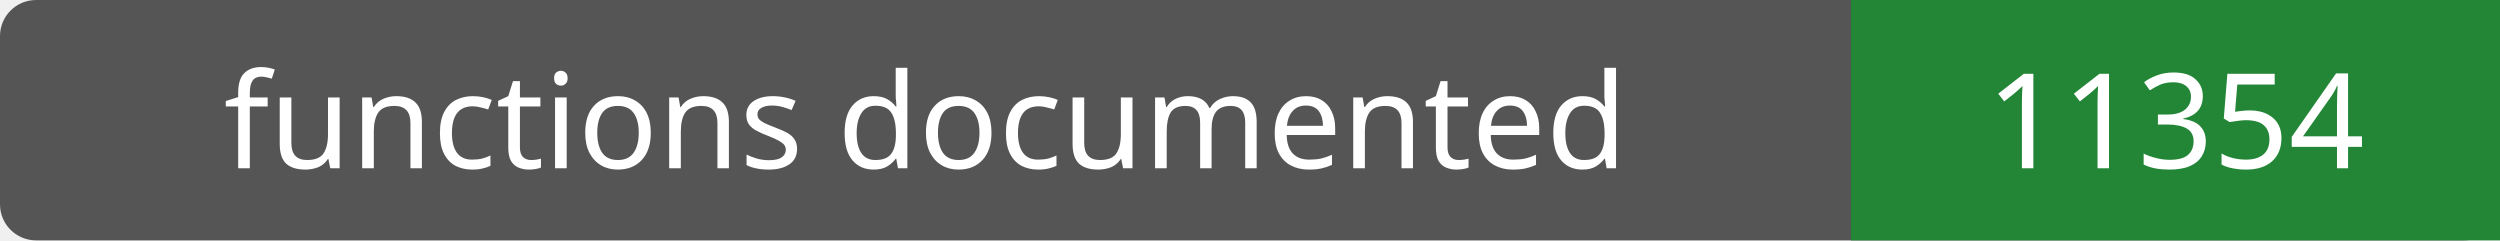
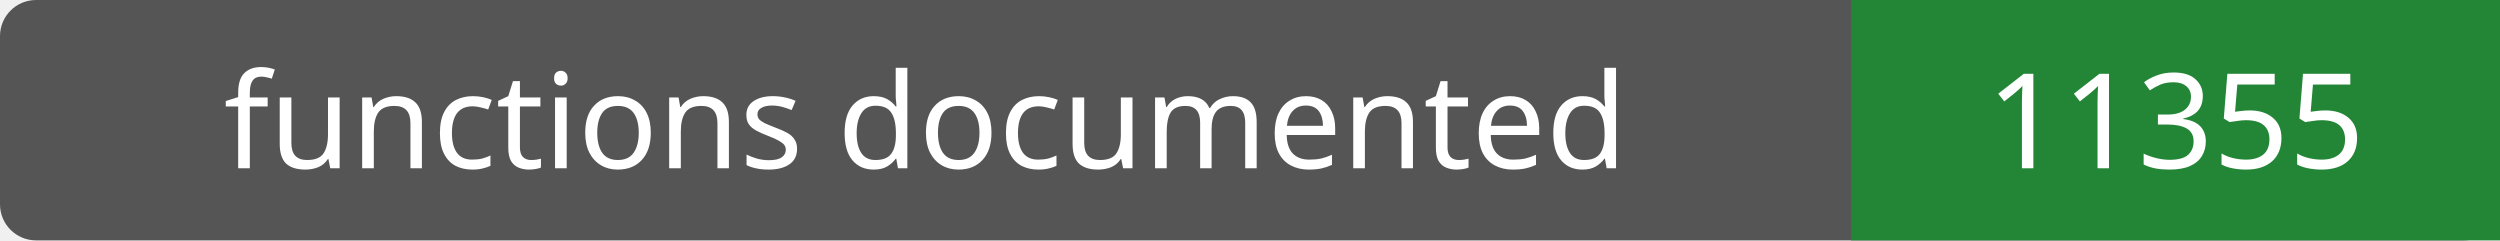
- <svg xmlns="http://www.w3.org/2000/svg" width="208" height="20" role="img" aria-label="functions documented: 11354">
+ <svg xmlns="http://www.w3.org/2000/svg" width="208" height="20" role="img" aria-label="functions documented: 11355">
  <rect width="208" height="20" rx="3" fill="#555" />
  <path fill="#238636" d="M154 0h54v20H154z" />
  <g fill="#fff" text-anchor="middle" font-family="Verdana,sans-serif" font-size="11">
    <text x="77.0" y="14">functions documented</text>
-     <text x="181.0" y="14">11354</text>
+     <text x="181.0" y="14">11355</text>
  </g>
</svg>
